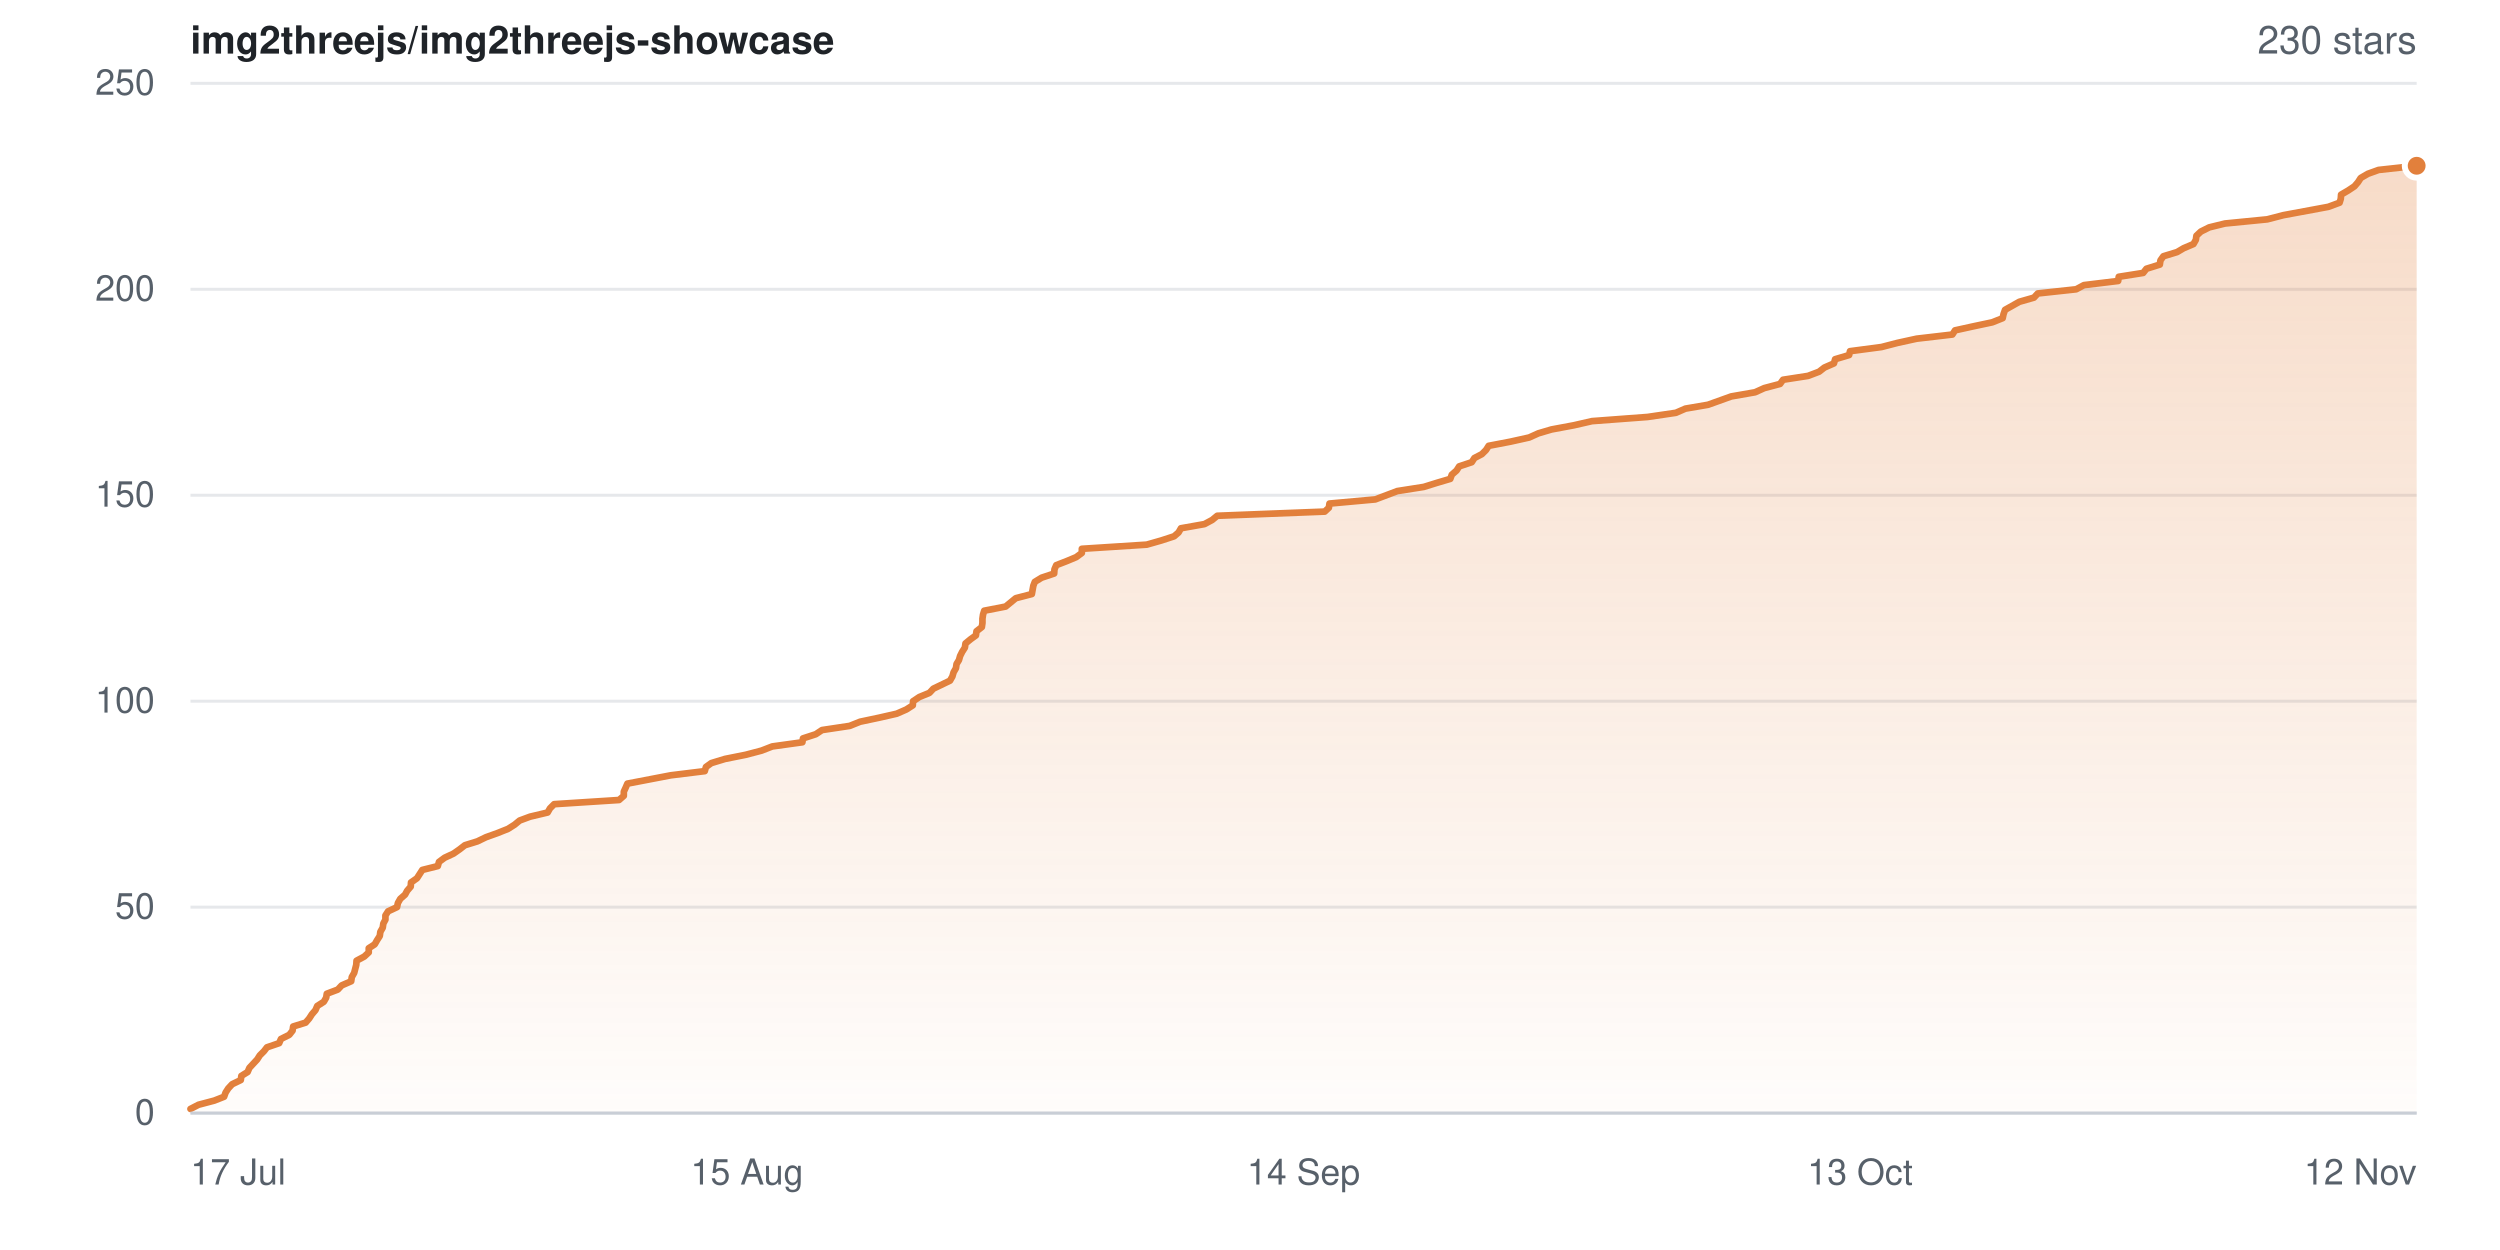
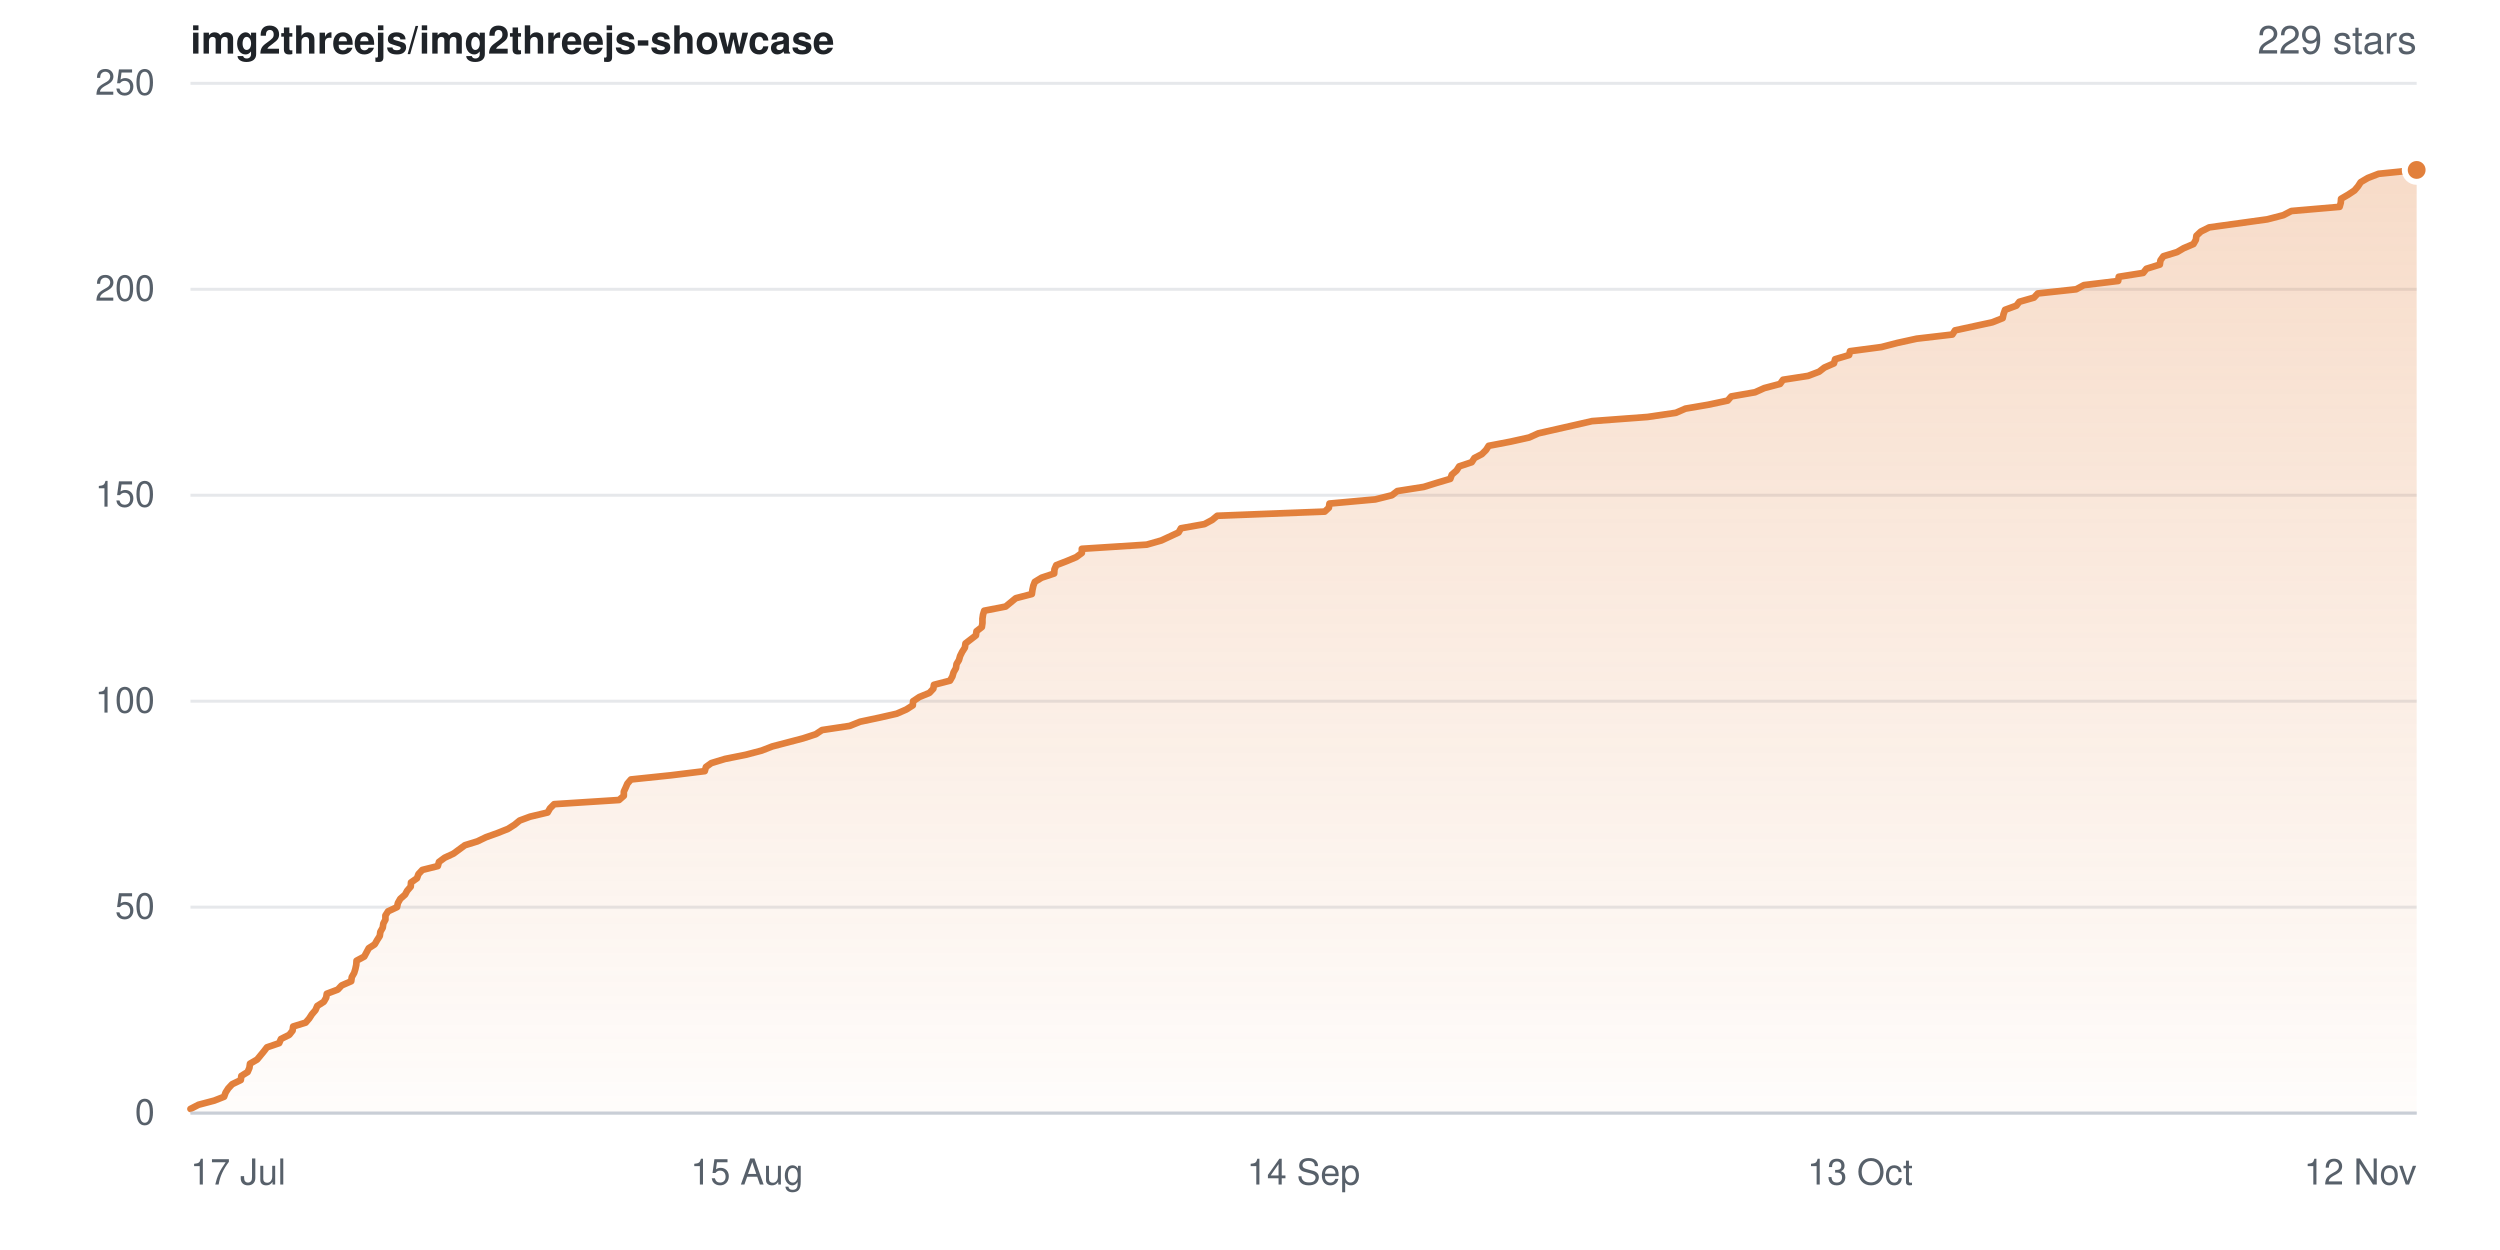
- <svg xmlns="http://www.w3.org/2000/svg" width="840" height="420" viewBox="0 0 840 420" role="img" aria-label="Star history for img2threejs/img2threejs-showcase: 230 stars">
+ <svg xmlns="http://www.w3.org/2000/svg" width="840" height="420" viewBox="0 0 840 420" role="img" aria-label="Star history for img2threejs/img2threejs-showcase: 229 stars">
  <defs>
    <linearGradient id="sh-light-fill" x1="0" y1="0" x2="0" y2="1">
      <stop offset="0%" stop-color="rgba(226,128,60,0.28)" />
      <stop offset="100%" stop-color="rgba(226,128,60,0.02)" />
    </linearGradient>
  </defs>
  <rect width="840" height="420" fill="#ffffff" />
  <g font-family="-apple-system,BlinkMacSystemFont,Segoe UI,Helvetica,Arial,sans-serif">
    <text x="64" y="18" font-size="13" font-weight="600" fill="#1f2328">img2threejs/img2threejs-showcase</text>
-     <text x="812" y="18" text-anchor="end" font-size="13" fill="#57606a">230 stars</text>
+     <text x="812" y="18" text-anchor="end" font-size="13" fill="#57606a">229 stars</text>
    <line x1="64" y1="374.0" x2="812" y2="374.0" stroke="#e6e8eb" stroke-width="1" />
    <text x="52" y="374.0" dy="0.32em" text-anchor="end" font-size="12" fill="#57606a">0</text>
    <line x1="64" y1="304.8" x2="812" y2="304.8" stroke="#e6e8eb" stroke-width="1" />
    <text x="52" y="304.8" dy="0.32em" text-anchor="end" font-size="12" fill="#57606a">50</text>
    <line x1="64" y1="235.6" x2="812" y2="235.6" stroke="#e6e8eb" stroke-width="1" />
    <text x="52" y="235.6" dy="0.32em" text-anchor="end" font-size="12" fill="#57606a">100</text>
    <line x1="64" y1="166.4" x2="812" y2="166.4" stroke="#e6e8eb" stroke-width="1" />
    <text x="52" y="166.4" dy="0.32em" text-anchor="end" font-size="12" fill="#57606a">150</text>
    <line x1="64" y1="97.2" x2="812" y2="97.2" stroke="#e6e8eb" stroke-width="1" />
    <text x="52" y="97.2" dy="0.32em" text-anchor="end" font-size="12" fill="#57606a">200</text>
    <line x1="64" y1="28.0" x2="812" y2="28.0" stroke="#e6e8eb" stroke-width="1" />
    <text x="52" y="28.0" dy="0.32em" text-anchor="end" font-size="12" fill="#57606a">250</text>
-     <path d="M64.0 372.6 L66.7 371.2 L72.0 369.8 L75.3 368.5 L75.8 367.1 L76.7 365.7 L78.0 364.3 L80.9 362.9 L81.1 361.5 L83.2 360.2 L83.8 358.8 L86.4 356.0 L87.3 354.6 L88.7 353.2 L89.7 351.9 L93.8 350.5 L94.4 349.1 L97.2 347.7 L98.3 346.3 L98.5 344.9 L102.7 343.6 L103.9 342.2 L104.8 340.8 L106.0 339.4 L106.6 338.0 L108.8 336.6 L109.6 335.2 L109.8 333.9 L113.5 332.5 L114.8 331.1 L118.0 329.7 L118.2 328.3 L119.0 326.9 L119.7 324.2 L119.8 322.8 L122.4 321.4 L123.9 320.0 L123.9 318.6 L125.9 317.3 L126.7 315.9 L127.6 314.5 L127.8 313.1 L128.6 311.7 L128.8 310.3 L129.5 309.0 L129.5 307.6 L130.4 306.2 L133.4 304.8 L133.7 303.4 L134.5 302.0 L136.1 300.6 L136.8 299.3 L138.0 297.9 L138.1 296.5 L140.1 295.1 L141.9 292.3 L147.1 291.0 L147.5 289.6 L149.4 288.2 L152.4 286.8 L154.4 285.4 L156.2 284.0 L160.4 282.7 L163.3 281.3 L167.2 279.9 L170.7 278.5 L172.9 277.1 L174.6 275.7 L178.1 274.4 L184.0 273.0 L184.8 271.6 L186.2 270.2 L208.0 268.8 L209.6 267.4 L209.6 266.0 L210.2 264.7 L210.8 263.3 L225.4 260.5 L236.8 259.1 L237.2 257.7 L239.0 256.4 L243.6 255.0 L250.6 253.6 L255.9 252.2 L259.5 250.8 L269.6 249.4 L269.8 248.1 L274.1 246.7 L276.2 245.3 L285.5 243.9 L289.0 242.5 L295.6 241.1 L301.3 239.8 L304.5 238.4 L306.7 237.0 L306.8 235.6 L308.9 234.2 L312.3 232.8 L313.6 231.4 L319.2 228.7 L320.0 227.3 L320.4 225.9 L321.2 224.5 L321.4 223.1 L322.2 221.8 L322.6 220.4 L323.3 219.0 L324.2 217.6 L324.4 216.2 L326.1 214.8 L327.9 213.5 L328.1 212.1 L329.9 210.7 L330.1 209.3 L330.1 207.9 L330.3 206.5 L330.7 205.2 L337.9 203.8 L339.6 202.4 L341.3 201.0 L346.7 199.6 L347.2 196.8 L347.7 195.5 L350.0 194.1 L354.2 192.7 L354.3 191.3 L354.9 189.9 L358.5 188.5 L361.6 187.2 L363.5 185.8 L363.5 184.4 L385.3 183.0 L390.2 181.6 L394.5 180.2 L396.0 178.9 L396.8 177.5 L404.7 176.1 L407.3 174.7 L409.0 173.3 L445.1 171.9 L446.5 170.6 L446.7 169.2 L462.1 167.8 L469.5 165.0 L478.4 163.6 L482.9 162.2 L487.3 160.9 L487.8 159.5 L489.4 158.1 L490.3 156.7 L494.5 155.3 L495.4 153.9 L497.9 152.6 L499.3 151.2 L500.2 149.8 L507.5 148.4 L513.8 147.0 L516.9 145.6 L521.3 144.3 L528.8 142.9 L534.9 141.5 L553.6 140.1 L563.1 138.7 L566.3 137.3 L573.9 136.0 L581.7 133.2 L589.7 131.8 L592.8 130.4 L598.1 129.0 L599.1 127.6 L607.5 126.3 L611.2 124.9 L613.0 123.5 L616.2 122.1 L616.6 120.7 L621.3 119.3 L621.6 118.0 L632.2 116.6 L637.6 115.2 L644.0 113.8 L656.0 112.4 L656.9 111.0 L662.8 109.7 L669.4 108.3 L672.9 106.9 L673.2 105.5 L673.7 104.1 L678.5 101.4 L683.4 100.0 L684.7 98.6 L697.6 97.2 L700.2 95.8 L711.7 94.4 L711.9 93.0 L720.1 91.7 L721.2 90.3 L725.7 88.9 L725.9 87.5 L726.9 86.1 L731.5 84.7 L733.7 83.4 L737.0 82.0 L737.8 80.6 L738.0 79.2 L739.5 77.8 L742.3 76.4 L747.6 75.1 L761.8 73.7 L767.2 72.3 L782.3 69.5 L786.1 68.1 L786.5 66.8 L786.6 65.4 L789.0 64.0 L791.1 62.6 L792.3 61.2 L793.2 59.8 L795.6 58.4 L799.2 57.1 L812.0 55.7 L812.0 374.0 L64.0 374.0 Z" fill="url(#sh-light-fill)" />
-     <path d="M64.0 372.6 L66.7 371.2 L72.0 369.8 L75.3 368.5 L75.8 367.1 L76.7 365.7 L78.0 364.3 L80.9 362.9 L81.1 361.5 L83.2 360.2 L83.8 358.8 L86.4 356.0 L87.3 354.6 L88.7 353.2 L89.7 351.9 L93.8 350.5 L94.4 349.1 L97.2 347.7 L98.3 346.3 L98.5 344.9 L102.7 343.6 L103.9 342.2 L104.8 340.8 L106.0 339.4 L106.6 338.0 L108.8 336.6 L109.6 335.2 L109.8 333.9 L113.5 332.5 L114.8 331.1 L118.0 329.7 L118.2 328.3 L119.0 326.9 L119.7 324.2 L119.8 322.8 L122.4 321.4 L123.9 320.0 L123.9 318.6 L125.9 317.3 L126.7 315.9 L127.6 314.5 L127.8 313.1 L128.6 311.7 L128.8 310.3 L129.5 309.0 L129.5 307.6 L130.4 306.2 L133.4 304.8 L133.7 303.4 L134.5 302.0 L136.1 300.6 L136.8 299.3 L138.0 297.9 L138.1 296.5 L140.1 295.1 L141.9 292.3 L147.1 291.0 L147.5 289.6 L149.4 288.2 L152.4 286.8 L154.4 285.4 L156.2 284.0 L160.4 282.7 L163.3 281.3 L167.2 279.9 L170.7 278.5 L172.9 277.1 L174.6 275.7 L178.1 274.4 L184.0 273.0 L184.8 271.6 L186.2 270.2 L208.0 268.8 L209.6 267.4 L209.6 266.0 L210.2 264.7 L210.8 263.3 L225.4 260.5 L236.8 259.1 L237.2 257.7 L239.0 256.4 L243.6 255.0 L250.6 253.6 L255.9 252.2 L259.5 250.8 L269.6 249.4 L269.8 248.1 L274.1 246.7 L276.2 245.3 L285.5 243.9 L289.0 242.5 L295.6 241.1 L301.3 239.8 L304.5 238.4 L306.7 237.0 L306.8 235.6 L308.9 234.2 L312.3 232.8 L313.6 231.4 L319.2 228.7 L320.0 227.3 L320.4 225.9 L321.2 224.5 L321.4 223.1 L322.2 221.8 L322.6 220.4 L323.3 219.0 L324.2 217.6 L324.4 216.2 L326.1 214.8 L327.9 213.5 L328.1 212.1 L329.9 210.7 L330.1 209.3 L330.1 207.9 L330.3 206.5 L330.7 205.2 L337.9 203.8 L339.6 202.4 L341.3 201.0 L346.7 199.6 L347.2 196.8 L347.7 195.5 L350.0 194.1 L354.2 192.7 L354.3 191.3 L354.9 189.9 L358.5 188.5 L361.6 187.2 L363.5 185.8 L363.5 184.4 L385.3 183.0 L390.2 181.6 L394.5 180.2 L396.0 178.9 L396.8 177.5 L404.7 176.1 L407.3 174.7 L409.0 173.3 L445.1 171.9 L446.5 170.6 L446.7 169.2 L462.1 167.8 L469.5 165.0 L478.4 163.6 L482.9 162.2 L487.3 160.9 L487.8 159.5 L489.4 158.1 L490.3 156.7 L494.5 155.3 L495.4 153.9 L497.9 152.6 L499.3 151.2 L500.2 149.8 L507.5 148.4 L513.8 147.0 L516.9 145.6 L521.3 144.3 L528.8 142.9 L534.9 141.5 L553.6 140.1 L563.1 138.7 L566.3 137.3 L573.9 136.0 L581.7 133.2 L589.7 131.8 L592.8 130.4 L598.1 129.0 L599.1 127.6 L607.5 126.3 L611.2 124.9 L613.0 123.5 L616.2 122.1 L616.6 120.7 L621.3 119.3 L621.6 118.0 L632.2 116.6 L637.6 115.2 L644.0 113.8 L656.0 112.4 L656.9 111.0 L662.8 109.7 L669.4 108.3 L672.9 106.9 L673.2 105.5 L673.7 104.1 L678.5 101.4 L683.4 100.0 L684.7 98.6 L697.6 97.2 L700.2 95.8 L711.7 94.4 L711.9 93.0 L720.1 91.7 L721.2 90.3 L725.7 88.9 L725.9 87.5 L726.9 86.1 L731.5 84.7 L733.7 83.4 L737.0 82.0 L737.8 80.6 L738.0 79.2 L739.5 77.8 L742.3 76.4 L747.6 75.1 L761.8 73.7 L767.2 72.3 L782.3 69.5 L786.1 68.1 L786.5 66.8 L786.6 65.4 L789.0 64.0 L791.1 62.6 L792.3 61.2 L793.2 59.8 L795.6 58.4 L799.2 57.1 L812.0 55.7" fill="none" stroke="#e2803c" stroke-width="2.25" stroke-linejoin="round" stroke-linecap="round" />
-     <circle cx="812.0" cy="55.7" r="4" fill="#e2803c" stroke="#ffffff" stroke-width="2" />
+     <path d="M64.0 372.6 L66.7 371.2 L72.0 369.8 L75.3 368.5 L75.8 367.1 L76.7 365.7 L78.0 364.3 L80.9 362.9 L81.1 361.5 L83.2 360.2 L83.8 358.8 L84.0 357.4 L86.4 356.0 L88.7 353.2 L89.7 351.9 L93.8 350.5 L94.4 349.1 L97.2 347.7 L98.3 346.3 L98.5 344.9 L102.7 343.6 L103.9 342.2 L104.8 340.8 L106.0 339.4 L106.6 338.0 L108.8 336.6 L109.6 335.2 L109.8 333.9 L113.5 332.5 L114.8 331.1 L118.0 329.7 L118.2 328.3 L119.0 326.9 L119.4 325.6 L119.7 324.2 L119.8 322.8 L122.4 321.4 L123.9 318.6 L125.9 317.3 L126.7 315.9 L127.6 314.5 L127.8 313.1 L128.6 311.7 L128.8 310.3 L129.5 309.0 L129.5 307.6 L130.4 306.2 L133.4 304.8 L133.7 303.4 L134.5 302.0 L136.1 300.6 L136.8 299.3 L138.0 297.9 L138.1 296.5 L140.1 295.1 L140.6 293.7 L141.9 292.3 L147.1 291.0 L147.5 289.6 L149.4 288.2 L152.4 286.8 L156.2 284.0 L160.4 282.7 L163.3 281.3 L167.2 279.9 L170.7 278.5 L172.9 277.1 L174.6 275.7 L178.1 274.4 L184.0 273.0 L184.8 271.6 L186.2 270.2 L208.0 268.8 L209.6 267.4 L209.6 266.0 L210.2 264.7 L210.8 263.3 L212.0 261.9 L225.4 260.5 L236.8 259.1 L237.2 257.7 L239.0 256.4 L243.6 255.0 L250.6 253.6 L255.9 252.2 L259.5 250.8 L269.8 248.1 L274.1 246.7 L276.2 245.3 L285.5 243.9 L289.0 242.5 L295.6 241.1 L301.3 239.8 L304.5 238.4 L306.7 237.0 L306.8 235.6 L308.9 234.2 L312.3 232.8 L313.6 231.4 L313.8 230.1 L319.2 228.7 L320.0 227.3 L320.4 225.9 L321.2 224.5 L321.4 223.1 L322.2 221.8 L322.6 220.4 L323.3 219.0 L324.2 217.6 L324.4 216.2 L327.9 213.5 L328.1 212.1 L329.9 210.7 L330.1 209.3 L330.1 207.9 L330.3 206.5 L330.7 205.2 L337.9 203.8 L339.6 202.4 L341.3 201.0 L346.7 199.6 L346.9 198.2 L347.2 196.8 L347.7 195.5 L350.0 194.1 L354.2 192.7 L354.3 191.3 L354.9 189.9 L358.5 188.5 L361.6 187.2 L363.5 185.8 L363.5 184.4 L385.3 183.0 L390.2 181.6 L396.0 178.9 L396.8 177.5 L404.7 176.1 L407.3 174.7 L409.0 173.3 L445.1 171.9 L446.5 170.6 L446.7 169.2 L462.1 167.8 L467.7 166.4 L469.5 165.0 L478.4 163.6 L482.9 162.2 L487.3 160.9 L487.8 159.5 L489.4 158.1 L490.3 156.7 L494.5 155.3 L495.4 153.9 L497.9 152.6 L499.3 151.2 L500.2 149.8 L507.5 148.4 L513.8 147.0 L516.9 145.6 L528.8 142.9 L534.9 141.5 L553.6 140.1 L563.1 138.7 L566.3 137.3 L573.9 136.0 L580.5 134.6 L581.7 133.2 L589.7 131.8 L592.8 130.4 L598.1 129.0 L599.1 127.6 L607.5 126.3 L611.2 124.9 L613.0 123.5 L616.2 122.1 L616.6 120.7 L621.3 119.3 L621.6 118.0 L632.2 116.6 L637.6 115.2 L644.0 113.8 L656.0 112.4 L656.9 111.0 L669.4 108.3 L672.9 106.9 L673.2 105.5 L673.7 104.1 L677.5 102.7 L678.5 101.4 L683.4 100.0 L684.7 98.6 L697.6 97.2 L700.2 95.8 L711.7 94.4 L711.9 93.0 L720.1 91.7 L721.2 90.3 L725.7 88.9 L725.9 87.5 L726.9 86.1 L731.5 84.7 L733.7 83.4 L737.0 82.0 L737.8 80.6 L738.0 79.2 L739.5 77.8 L742.3 76.4 L761.8 73.7 L767.2 72.3 L769.9 70.9 L786.1 69.5 L786.5 68.1 L786.6 66.8 L789.0 65.4 L791.1 64.0 L792.3 62.6 L793.2 61.2 L795.6 59.8 L799.2 58.4 L812.0 57.1 L812.0 374.0 L64.0 374.0 Z" fill="url(#sh-light-fill)" />
+     <path d="M64.0 372.6 L66.7 371.2 L72.0 369.8 L75.3 368.5 L75.8 367.1 L76.7 365.7 L78.0 364.3 L80.9 362.9 L81.1 361.5 L83.2 360.2 L83.8 358.8 L84.0 357.4 L86.4 356.0 L88.7 353.2 L89.7 351.9 L93.8 350.5 L94.4 349.1 L97.2 347.7 L98.3 346.3 L98.5 344.9 L102.7 343.6 L103.9 342.2 L104.8 340.8 L106.0 339.4 L106.6 338.0 L108.8 336.6 L109.6 335.2 L109.8 333.9 L113.5 332.5 L114.8 331.1 L118.0 329.7 L118.2 328.3 L119.0 326.9 L119.4 325.6 L119.7 324.2 L119.8 322.8 L122.4 321.4 L123.9 318.6 L125.9 317.3 L126.7 315.9 L127.6 314.5 L127.8 313.1 L128.6 311.7 L128.8 310.3 L129.5 309.0 L129.5 307.6 L130.4 306.2 L133.4 304.8 L133.7 303.4 L134.5 302.0 L136.1 300.6 L136.8 299.3 L138.0 297.9 L138.1 296.5 L140.1 295.1 L140.6 293.7 L141.9 292.3 L147.1 291.0 L147.5 289.6 L149.4 288.2 L152.4 286.8 L156.2 284.0 L160.4 282.7 L163.3 281.3 L167.2 279.9 L170.7 278.5 L172.9 277.1 L174.6 275.7 L178.1 274.4 L184.0 273.0 L184.8 271.6 L186.2 270.2 L208.0 268.8 L209.6 267.4 L209.6 266.0 L210.2 264.7 L210.8 263.3 L212.0 261.9 L225.4 260.5 L236.8 259.1 L237.2 257.7 L239.0 256.4 L243.6 255.0 L250.6 253.6 L255.9 252.2 L259.5 250.8 L269.8 248.1 L274.1 246.7 L276.2 245.3 L285.5 243.9 L289.0 242.5 L295.6 241.1 L301.3 239.8 L304.5 238.4 L306.7 237.0 L306.8 235.6 L308.9 234.2 L312.3 232.8 L313.6 231.4 L313.8 230.1 L319.2 228.7 L320.0 227.3 L320.4 225.9 L321.2 224.5 L321.4 223.1 L322.2 221.8 L322.6 220.4 L323.3 219.0 L324.2 217.6 L324.4 216.2 L327.9 213.5 L328.1 212.1 L329.9 210.7 L330.1 209.3 L330.1 207.9 L330.3 206.5 L330.7 205.2 L337.9 203.8 L339.6 202.4 L341.3 201.0 L346.7 199.6 L346.9 198.2 L347.2 196.8 L347.7 195.5 L350.0 194.1 L354.2 192.7 L354.3 191.3 L354.9 189.9 L358.5 188.5 L361.6 187.2 L363.5 185.8 L363.5 184.4 L385.3 183.0 L390.2 181.6 L396.0 178.9 L396.8 177.5 L404.7 176.1 L407.3 174.7 L409.0 173.3 L445.1 171.9 L446.5 170.6 L446.7 169.2 L462.1 167.8 L467.7 166.4 L469.5 165.0 L478.4 163.6 L482.9 162.2 L487.3 160.9 L487.8 159.5 L489.4 158.1 L490.3 156.7 L494.5 155.3 L495.4 153.9 L497.9 152.6 L499.3 151.2 L500.2 149.8 L507.5 148.4 L513.8 147.0 L516.9 145.6 L528.8 142.9 L534.9 141.5 L553.6 140.1 L563.1 138.7 L566.3 137.3 L573.9 136.0 L580.5 134.6 L581.7 133.2 L589.7 131.8 L592.8 130.4 L598.1 129.0 L599.1 127.6 L607.5 126.3 L611.2 124.9 L613.0 123.5 L616.2 122.1 L616.6 120.7 L621.3 119.3 L621.6 118.0 L632.2 116.6 L637.6 115.2 L644.0 113.8 L656.0 112.4 L656.9 111.0 L669.4 108.3 L672.9 106.9 L673.2 105.5 L673.7 104.1 L677.5 102.7 L678.5 101.4 L683.4 100.0 L684.7 98.6 L697.6 97.2 L700.2 95.8 L711.7 94.4 L711.9 93.0 L720.1 91.7 L721.2 90.3 L725.7 88.9 L725.9 87.5 L726.9 86.1 L731.5 84.7 L733.7 83.4 L737.0 82.0 L737.8 80.6 L738.0 79.2 L739.5 77.8 L742.3 76.4 L761.8 73.7 L767.2 72.3 L769.9 70.9 L786.1 69.5 L786.5 68.1 L786.6 66.8 L789.0 65.4 L791.1 64.0 L792.3 62.6 L793.2 61.2 L795.6 59.8 L799.2 58.4 L812.0 57.1" fill="none" stroke="#e2803c" stroke-width="2.25" stroke-linejoin="round" stroke-linecap="round" />
+     <circle cx="812.0" cy="57.1" r="4" fill="#e2803c" stroke="#ffffff" stroke-width="2" />
    <line x1="64" y1="374" x2="812" y2="374" stroke="#c9ced6" stroke-width="1" />
    <text x="64.0" y="398" text-anchor="start" font-size="12" fill="#57606a">17 Jul</text>
    <text x="251.0" y="398" text-anchor="middle" font-size="12" fill="#57606a">15 Aug</text>
    <text x="438.0" y="398" text-anchor="middle" font-size="12" fill="#57606a">14 Sep</text>
    <text x="625.0" y="398" text-anchor="middle" font-size="12" fill="#57606a">13 Oct</text>
    <text x="812.0" y="398" text-anchor="end" font-size="12" fill="#57606a">12 Nov</text>
  </g>
</svg>
